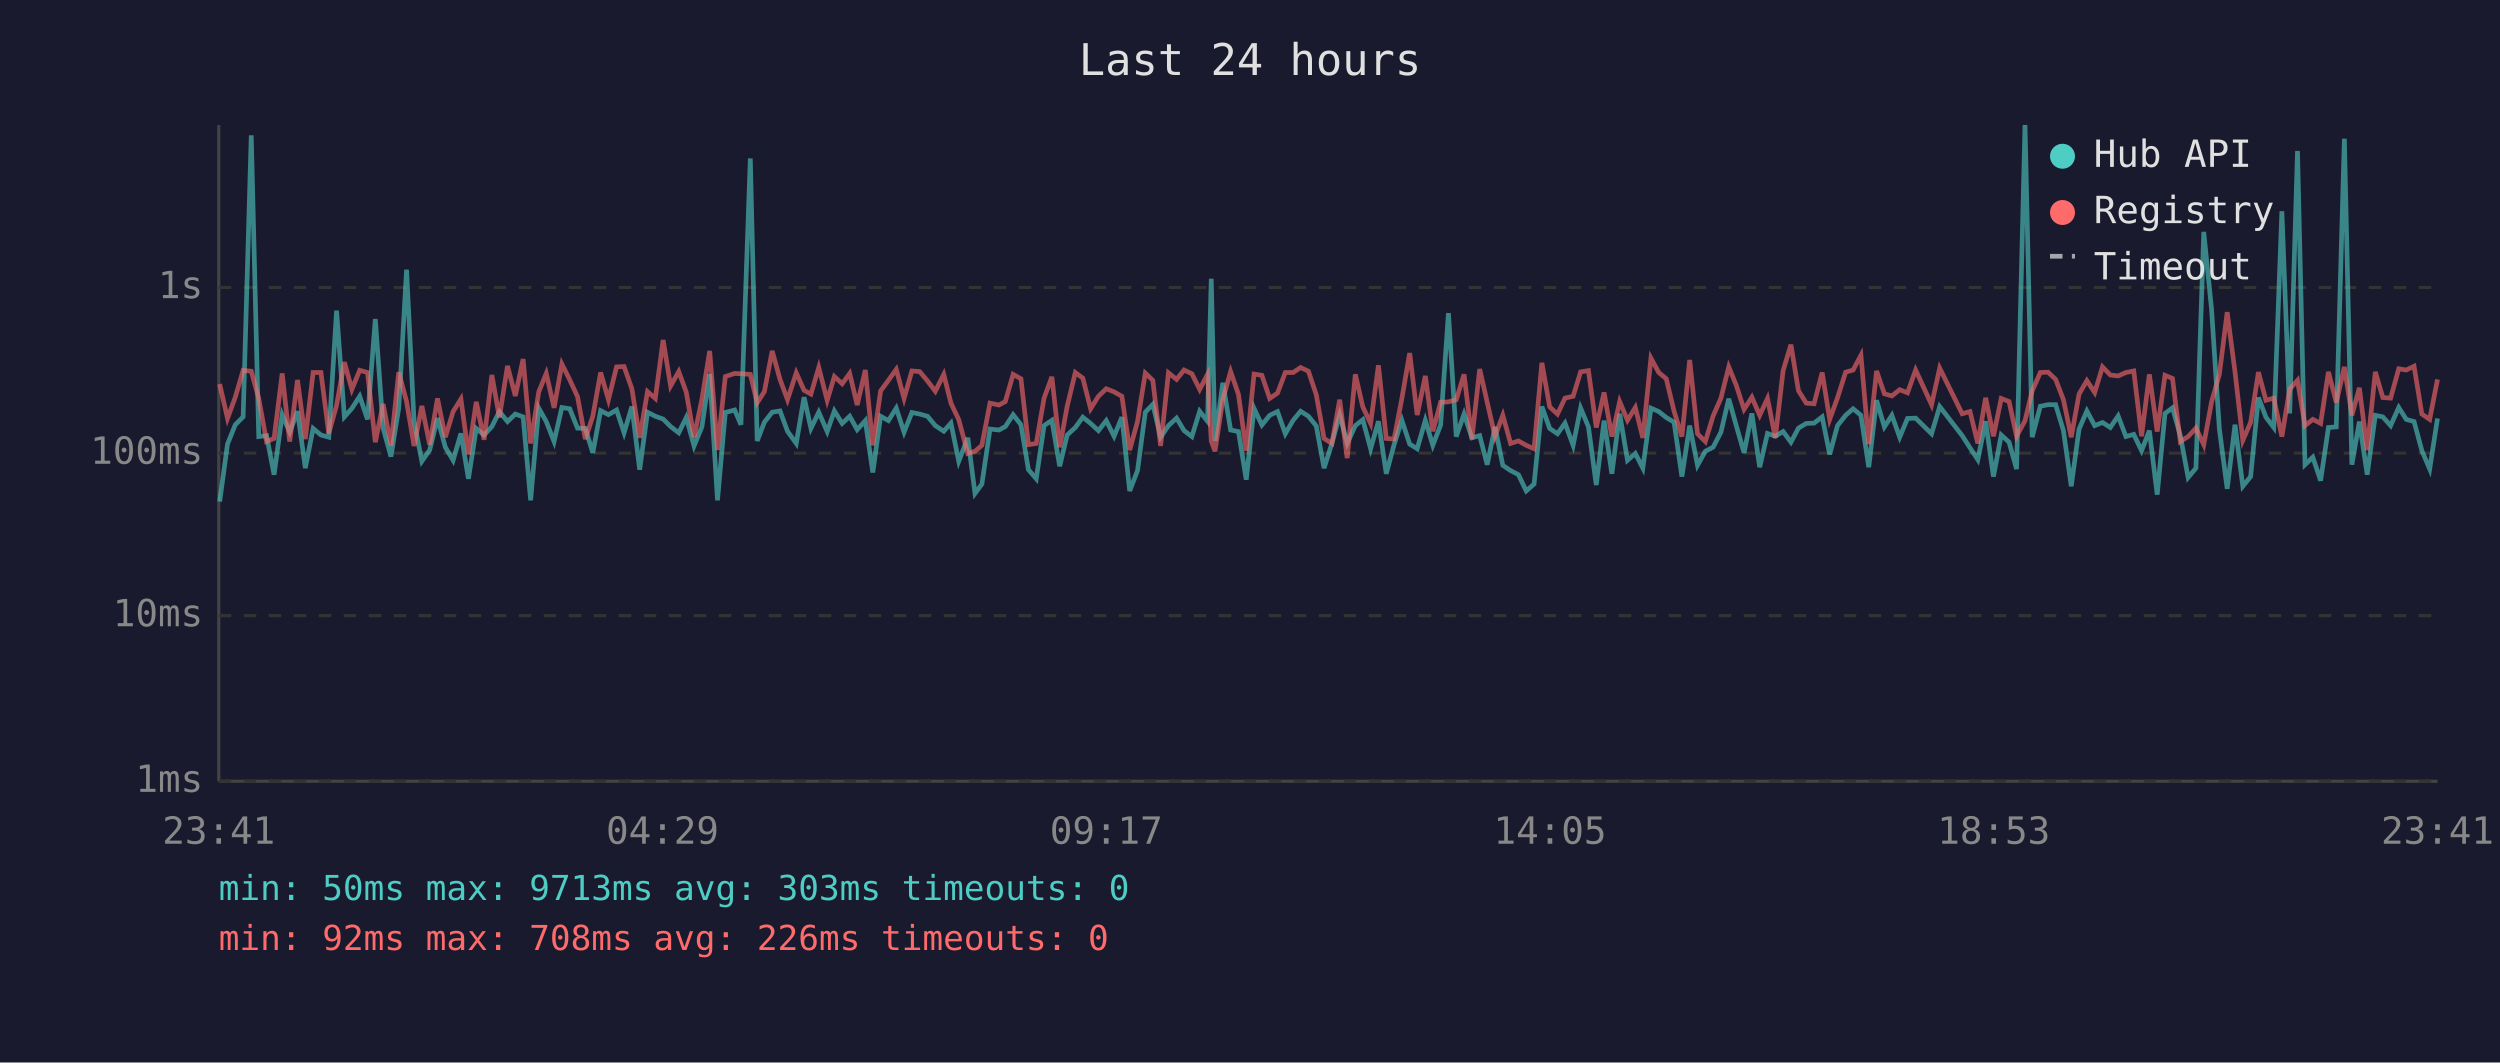
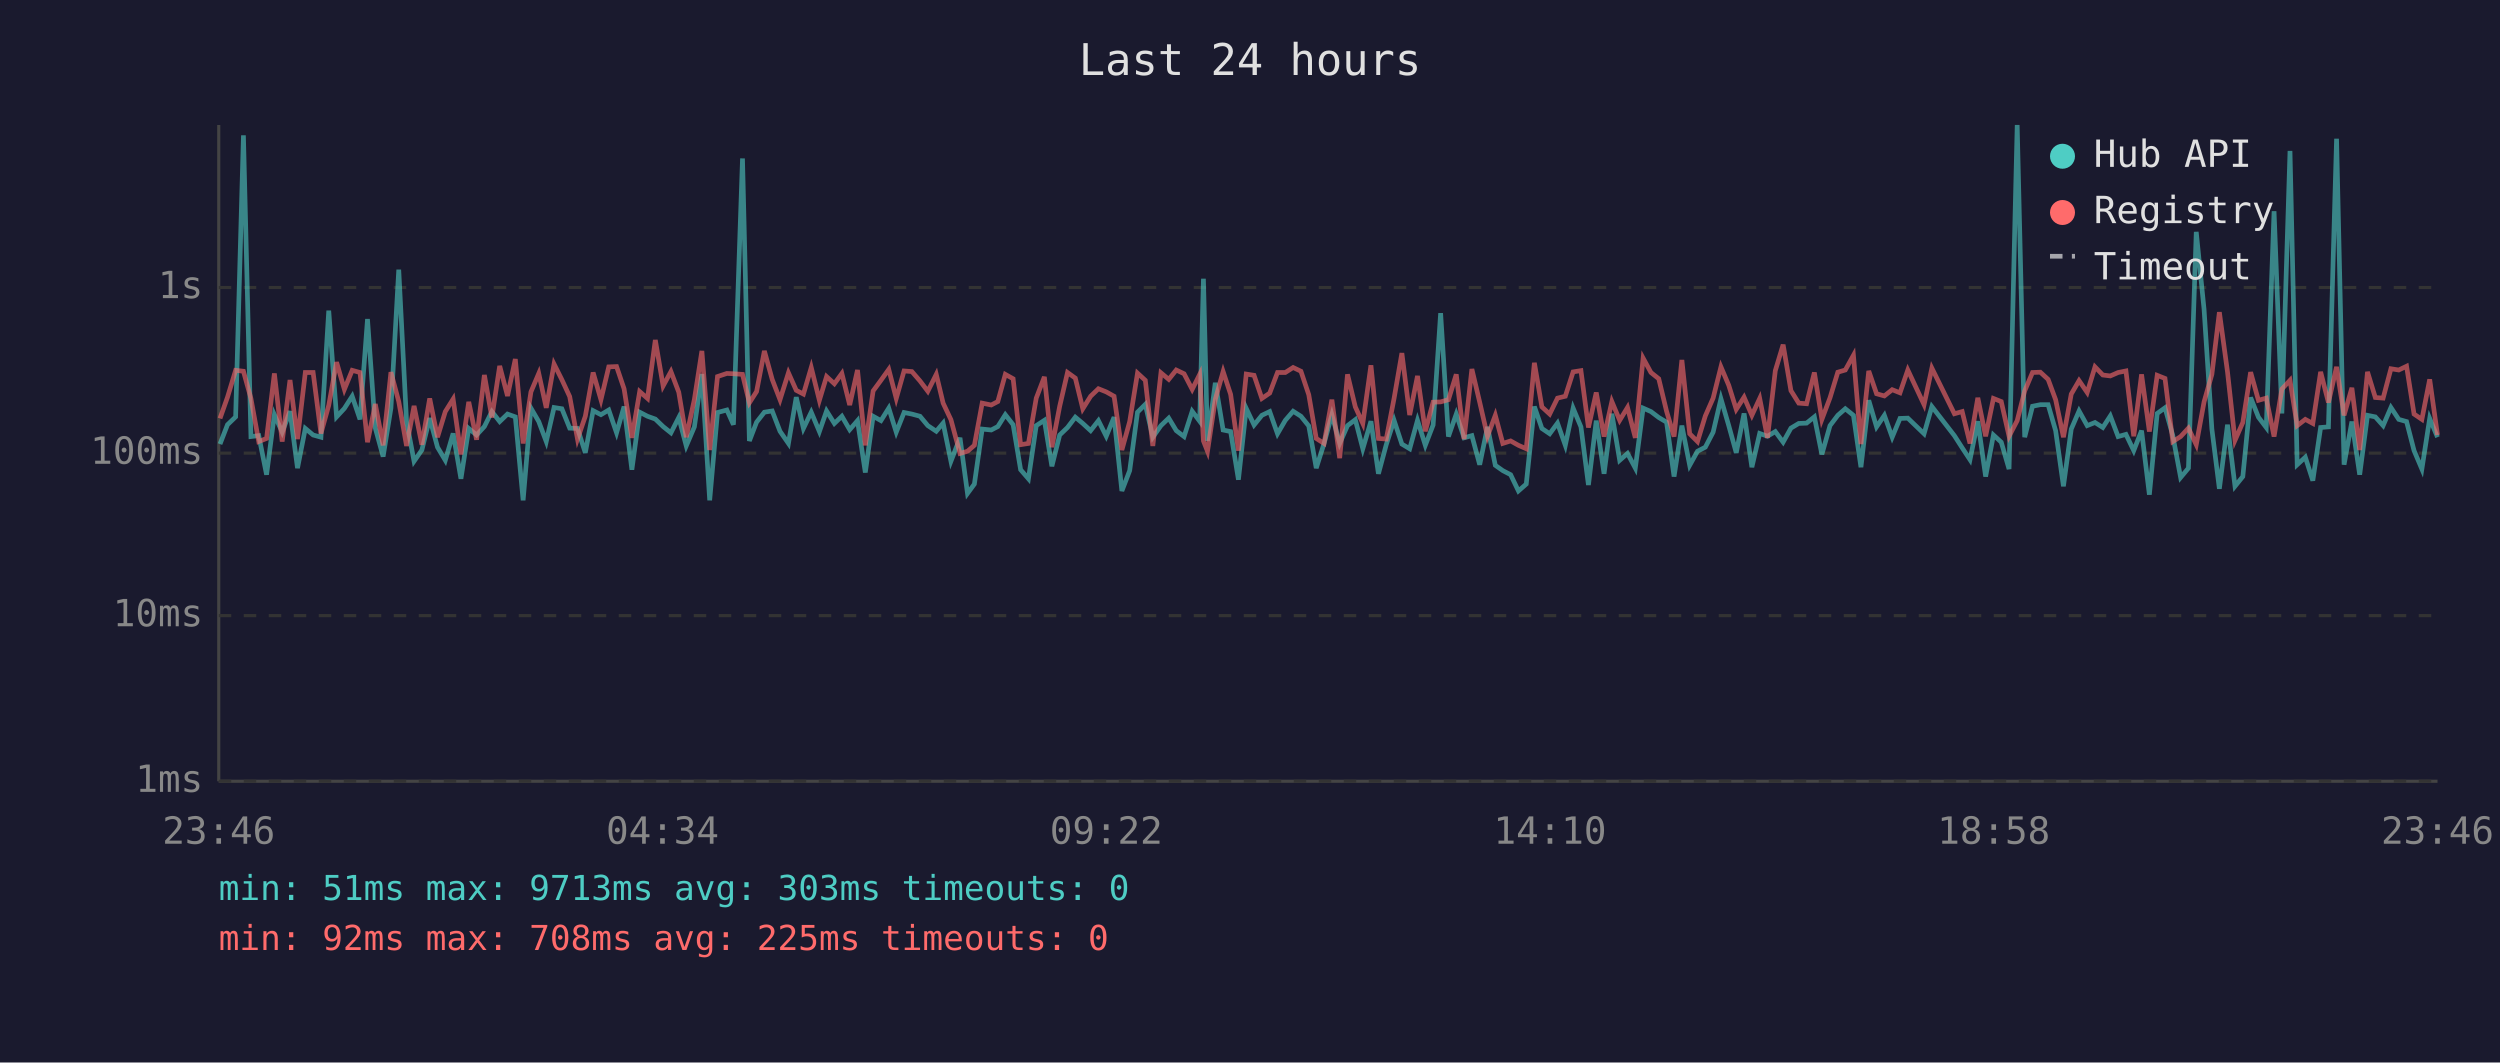
<svg xmlns="http://www.w3.org/2000/svg" viewBox="0 0 800 340" font-family="monospace" font-size="12">
  <rect width="800" height="340" fill="#1a1a2e" />
  <text x="400" y="24" fill="#e0e0e0" font-size="14" text-anchor="middle">Last 24 hours</text>
  <line x1="70" y1="40" x2="70" y2="250" stroke="#444" stroke-width="1" />
  <line x1="70" y1="250" x2="780" y2="250" stroke="#444" stroke-width="1" />
  <line x1="70" y1="250" x2="780" y2="250" stroke="#333" stroke-width="1" stroke-dasharray="4" />
  <text x="65" y="250" fill="#888" text-anchor="end" dominant-baseline="middle">1ms</text>
  <line x1="70" y1="197" x2="780" y2="197" stroke="#333" stroke-width="1" stroke-dasharray="4" />
  <text x="65" y="197" fill="#888" text-anchor="end" dominant-baseline="middle">10ms</text>
  <line x1="70" y1="145" x2="780" y2="145" stroke="#333" stroke-width="1" stroke-dasharray="4" />
  <text x="65" y="145" fill="#888" text-anchor="end" dominant-baseline="middle">100ms</text>
  <line x1="70" y1="92" x2="780" y2="92" stroke="#333" stroke-width="1" stroke-dasharray="4" />
  <text x="65" y="92" fill="#888" text-anchor="end" dominant-baseline="middle">1s</text>
-   <text x="70" y="270" fill="#888" text-anchor="middle">23:41</text>
-   <text x="212" y="270" fill="#888" text-anchor="middle">04:29</text>
-   <text x="354" y="270" fill="#888" text-anchor="middle">09:17</text>
-   <text x="496" y="270" fill="#888" text-anchor="middle">14:05</text>
-   <text x="638" y="270" fill="#888" text-anchor="middle">18:53</text>
-   <text x="780" y="270" fill="#888" text-anchor="middle">23:41</text>
-   <polyline points="70.3,160.5 72.8,142.1 75.3,135.9 77.8,133.4 80.4,43.3 82.8,139.7 85.3,139.4 87.7,151.9 90.3,132.7 92.7,138.3 95.2,131.6 97.7,149.8 100.2,137.1 102.7,139.2 105.2,139.9 107.7,99.4 110.2,133.4 112.6,130.7 115.1,126.8 117.6,134.2 120.1,102.1 122.6,137.0 125.1,146.1 127.6,130.6 130.1,86.3 132.5,134.9 135.0,147.6 137.5,144.0 140.0,133.8 142.5,143.1 145.0,147.3 147.5,138.7 149.9,153.2 152.4,137.1 154.9,139.2 157.4,136.5 159.8,131.7 162.4,134.9 164.9,132.5 167.4,133.4 169.8,160.1 172.4,130.6 174.8,134.9 177.3,141.3 179.8,130.4 182.3,130.8 184.8,137.0 187.3,137.1 189.7,144.9 192.2,131.4 194.7,132.7 197.3,131.2 199.7,138.5 202.2,130.1 204.7,150.3 207.2,131.9 209.7,133.2 212.2,134.1 214.6,136.5 217.2,138.5 219.6,133.6 222.1,142.7 224.6,136.6 227.1,119.7 229.6,160.1 232.1,132.0 235.1,131.2 237.1,135.9 240.1,50.7 242.3,141.1 244.6,135.1 247.1,131.9 249.6,131.5 252.0,138.0 254.8,141.9 257.3,127.1 259.5,137.1 262.0,131.9 264.7,138.1 267.0,131.5 269.5,135.5 271.9,133.2 274.3,137.5 276.9,134.6 279.3,151.2 281.8,133.2 284.3,134.6 286.8,130.6 289.3,138.3 291.8,132.0 294.3,132.5 296.8,133.2 299.3,136.2 302.0,138.0 304.3,135.4 306.8,147.6 309.7,140.1 312.0,157.9 314.2,154.9 316.8,137.3 319.7,137.6 321.7,136.5 324.2,132.7 326.7,135.9 329.1,150.3 331.6,153.2 334.1,136.2 336.6,134.5 339.1,149.2 341.5,139.2 344.1,136.8 346.5,133.5 349.0,135.5 351.5,137.8 354.0,134.6 356.5,139.6 359.0,133.5 361.5,157.1 364.0,150.6 366.5,131.9 368.9,129.4 371.4,139.9 373.9,136.2 376.5,133.8 378.9,137.8 381.4,139.7 383.9,131.6 386.4,134.8 387.6,89.2 388.8,141.1 391.3,122.5 393.8,137.6 396.3,138.1 398.8,153.5 401.3,130.7 403.8,136.0 406.3,132.9 408.8,131.7 411.3,138.8 413.8,134.5 416.2,131.6 418.7,133.2 421.2,136.3 423.7,149.8 426.2,141.9 428.7,132.7 431.1,141.9 433.7,136.2 436.1,134.3 438.6,143.6 441.1,134.8 443.6,151.6 446.1,142.3 448.6,134.5 451.1,142.1 453.5,143.6 456.1,134.5 458.5,142.5 461.0,136.0 463.5,100.2 466.0,139.7 468.5,132.5 471.0,140.1 473.5,139.4 475.9,148.7 478.4,136.6 480.9,148.9 483.4,150.6 485.9,151.9 488.4,157.1 490.9,154.9 493.4,130.1 495.9,137.1 498.4,138.8 500.8,135.4 503.4,142.5 505.8,130.6 508.3,136.6 510.8,155.2 513.3,134.6 515.8,151.6 518.3,132.4 520.8,147.3 523.3,145.1 525.7,149.8 528.3,130.6 530.8,131.7 533.2,133.6 535.7,135.1 538.2,152.5 540.7,136.2 543.2,148.9 545.7,144.4 548.2,143.1 550.7,138.3 553.2,127.6 555.6,136.2 558.1,144.9 560.6,132.3 563.1,149.5 565.6,138.7 568.1,139.6 570.6,138.1 573.1,141.5 575.5,137.0 578.0,135.5 580.5,135.4 583.1,133.4 585.5,145.4 588.0,136.2 590.6,132.9 593.0,130.8 595.5,132.9 598.0,149.5 600.5,128.1 603.0,136.6 605.4,132.9 607.9,139.9 610.4,133.9 613.0,133.8 618.1,138.8 620.7,130.1 627.9,139.4 630.4,143.3 632.9,147.1 635.4,134.8 637.9,152.5 640.4,139.2 642.9,141.5 645.3,150.1 648.0,40.0 650.3,139.9 652.9,130.0 655.4,129.5 657.8,129.5 660.3,137.8 662.8,155.6 665.3,137.3 667.8,131.5 670.3,136.2 672.8,135.2 675.3,136.8 677.8,133.1 680.3,139.7 682.8,139.0 685.3,144.2 687.8,137.8 690.3,158.3 692.8,132.3 695.2,130.5 697.7,139.4 700.2,152.8 702.7,149.8 705.2,74.2 707.7,99.0 710.2,137.3 712.7,156.4 715.2,135.9 717.7,155.6 720.2,152.5 722.7,127.2 725.1,133.5 727.6,136.8 730.2,67.6 732.7,132.3 735.2,48.3 737.6,148.7 740.1,146.3 742.6,153.8 745.1,136.8 747.6,136.6 750.2,44.4 752.6,148.7 755.0,134.9 757.5,151.9 760.1,132.9 762.5,133.4 765.0,136.2 767.6,130.4 770.0,134.2 772.5,134.9 775.0,144.2 777.5,150.1 780.0,133.9" fill="none" stroke="#4ecdc4" stroke-width="1.5" opacity="0.6" />
-   <polyline points="70.3,122.9 72.8,133.9 75.3,127.1 77.8,118.5 80.4,118.8 82.8,127.5 85.3,141.3 87.7,140.3 90.3,119.5 92.7,141.3 95.2,121.6 97.7,140.5 100.2,119.2 102.7,119.2 105.2,138.7 107.7,129.7 110.2,115.9 112.6,124.6 115.1,118.5 117.6,119.2 120.1,141.5 122.6,129.3 125.1,142.5 127.6,119.1 130.1,128.5 132.5,142.7 135.0,129.9 137.5,142.3 140.0,127.5 142.5,139.9 145.0,131.7 147.5,127.7 149.9,145.4 152.4,128.6 154.9,140.7 157.4,120.0 159.8,133.6 162.4,117.1 164.9,126.7 167.4,114.9 169.8,141.9 172.4,125.4 174.8,119.5 177.3,130.5 179.8,116.5 182.3,121.5 184.8,126.9 187.3,140.5 189.7,133.2 192.2,119.2 194.7,127.9 197.3,117.4 199.7,117.3 202.2,124.4 204.7,140.1 207.2,125.3 209.7,127.5 212.2,108.8 214.6,123.5 217.2,118.9 219.6,125.5 222.1,139.9 224.6,127.8 227.1,112.3 229.6,144.0 232.1,120.5 235.1,119.5 237.1,119.6 240.1,119.8 242.3,128.9 244.6,125.3 247.1,112.3 249.6,121.4 252.0,127.9 254.8,119.3 257.3,124.9 259.5,126.1 262.0,117.6 264.7,128.1 267.0,120.5 269.5,122.8 271.9,119.5 274.3,129.6 276.9,118.4 279.3,142.5 281.8,125.1 284.3,121.7 286.8,118.2 289.3,127.5 291.8,118.7 294.3,118.9 296.8,121.9 299.3,125.2 302.0,119.8 304.3,129.0 306.8,134.3 309.7,145.1 312.0,144.4 314.2,142.5 316.8,129.0 319.7,129.6 321.7,128.5 324.2,119.8 326.7,121.2 329.1,142.3 331.6,141.9 334.1,127.4 336.6,120.6 339.1,143.1 341.5,130.0 344.1,119.2 346.5,121.0 349.0,130.8 351.5,126.8 354.0,124.4 356.5,125.4 359.0,126.8 361.5,144.0 364.0,134.9 366.5,119.4 368.9,121.7 371.4,142.7 373.9,119.3 376.5,121.4 378.9,118.4 381.4,119.6 383.9,124.6 386.4,119.8 387.6,141.1 388.8,144.4 391.3,127.8 393.8,118.9 396.3,126.2 398.8,144.2 401.3,119.7 403.8,120.1 406.3,127.5 408.8,125.8 411.3,119.2 413.8,119.2 416.2,117.6 418.7,118.8 421.2,126.3 423.7,140.3 426.2,141.9 428.7,127.9 431.1,146.6 433.7,119.8 436.1,130.2 438.6,135.5 441.1,116.9 443.6,140.3 446.1,140.5 448.6,127.5 451.1,113.0 453.5,132.8 456.1,120.3 458.5,138.0 461.0,128.7 463.5,128.6 466.0,127.9 468.5,119.8 471.0,140.5 473.5,118.1 475.9,128.7 478.4,139.6 480.9,132.9 483.4,141.9 485.9,141.1 488.4,142.5 490.9,143.6 493.4,116.1 495.9,130.2 498.4,132.5 500.8,127.4 503.4,126.8 505.8,119.0 508.3,118.6 510.8,136.8 513.3,125.6 515.8,139.7 518.3,128.5 520.8,134.5 523.3,130.4 525.7,140.1 528.3,114.6 530.8,119.2 533.2,121.2 535.7,131.6 538.2,139.7 540.7,115.2 543.2,138.8 545.7,141.3 548.2,133.1 550.7,127.4 553.2,117.4 555.6,123.3 558.1,131.0 560.6,127.1 563.1,132.9 565.6,127.5 568.1,140.1 570.6,118.6 573.1,110.3 575.5,125.0 578.0,129.0 580.5,129.2 583.1,119.2 585.5,134.2 588.0,127.3 590.6,119.1 593.0,118.4 595.5,113.7 598.0,142.1 600.5,118.7 603.0,126.0 605.4,126.7 607.9,124.7 610.4,125.7 613.0,118.4 618.1,129.5 620.7,117.8 627.9,132.4 630.4,131.7 632.9,141.9 635.4,127.3 637.9,139.6 640.4,127.5 642.9,128.5 645.3,139.6 648.0,134.6 650.3,125.1 652.9,119.2 655.4,119.1 657.8,121.4 660.3,127.9 662.8,139.9 665.3,126.1 667.8,121.8 670.3,125.6 672.8,117.4 675.3,120.0 677.8,120.3 680.3,119.2 682.8,118.7 685.3,139.6 687.8,119.8 690.3,138.1 692.8,120.1 695.2,121.1 697.7,141.3 700.2,139.7 702.7,137.0 705.2,142.3 707.7,128.6 710.2,119.8 712.7,99.9 715.2,119.0 717.7,140.9 720.2,135.2 722.7,119.1 725.1,128.1 727.6,127.4 730.2,139.7 732.7,124.5 735.2,121.7 737.6,136.2 740.1,134.2 742.6,135.5 745.1,119.0 747.6,128.8 750.2,117.4 752.6,132.9 755.0,124.1 757.5,144.0 760.1,119.0 762.5,127.2 765.0,127.4 767.6,118.0 770.0,118.4 772.5,117.2 775.0,132.5 777.5,134.2 780.0,121.4" fill="none" stroke="#ff6b6b" stroke-width="1.5" opacity="0.6" />
+   <text x="70" y="270" fill="#888" text-anchor="middle">23:46</text>
+   <text x="212" y="270" fill="#888" text-anchor="middle">04:34</text>
+   <text x="354" y="270" fill="#888" text-anchor="middle">09:22</text>
+   <text x="496" y="270" fill="#888" text-anchor="middle">14:10</text>
+   <text x="638" y="270" fill="#888" text-anchor="middle">18:58</text>
+   <text x="780" y="270" fill="#888" text-anchor="middle">23:46</text>
+   <polyline points="70.4,142.1 72.8,135.9 75.4,133.4 77.9,43.3 80.3,139.7 82.8,139.4 85.3,151.9 87.8,132.7 90.3,138.3 92.8,131.6 95.2,149.8 97.7,137.1 100.2,139.2 102.7,139.9 105.2,99.4 107.7,133.4 110.2,130.7 112.7,126.8 115.2,134.2 117.6,102.1 120.1,137.0 122.6,146.1 125.1,130.6 127.6,86.3 130.1,134.9 132.5,147.6 135.0,144.0 137.5,133.8 140.0,143.1 142.5,147.3 145.0,138.7 147.5,153.2 150.0,137.1 152.5,139.2 155.0,136.5 157.4,131.7 159.9,134.9 162.4,132.5 164.9,133.4 167.4,160.1 169.9,130.6 172.4,134.9 174.8,141.3 177.3,130.4 179.8,130.8 182.3,137.0 184.8,137.1 187.3,144.9 189.8,131.4 192.3,132.7 194.8,131.2 197.3,138.5 199.7,130.1 202.2,150.3 204.7,131.9 207.2,133.2 209.7,134.1 212.2,136.5 214.7,138.5 217.2,133.6 219.6,142.7 222.2,136.6 224.6,119.7 227.1,160.1 229.6,132.0 232.6,131.2 234.7,135.9 237.6,50.7 239.8,141.1 242.1,135.1 244.6,131.9 247.1,131.5 249.6,138.0 252.3,141.9 254.8,127.1 257.1,137.1 259.6,131.9 262.2,138.1 264.5,131.5 267.0,135.5 269.4,133.2 271.9,137.5 274.4,134.6 276.9,151.2 279.4,133.2 281.9,134.6 284.4,130.6 286.8,138.3 289.3,132.0 291.8,132.5 294.4,133.2 296.9,136.2 299.6,138.0 301.8,135.4 304.3,147.6 307.2,140.1 309.6,157.9 311.8,154.9 314.3,137.3 317.2,137.6 319.3,136.5 321.7,132.7 324.2,135.9 326.6,150.3 329.1,153.2 331.6,136.2 334.2,134.5 336.6,149.2 339.1,139.2 341.6,136.8 344.1,133.5 346.5,135.5 349.0,137.8 351.5,134.6 354.0,139.6 356.5,133.5 359.0,157.1 361.5,150.6 364.0,131.9 366.5,129.4 368.9,139.9 371.5,136.2 374.0,133.8 376.4,137.8 378.9,139.7 381.5,131.6 383.9,134.8 385.1,89.2 386.4,141.1 388.9,122.5 391.4,137.6 393.8,138.1 396.3,153.5 398.8,130.7 401.3,136.0 403.8,132.9 406.3,131.7 408.8,138.8 411.3,134.5 413.8,131.6 416.3,133.2 418.8,136.3 421.2,149.8 423.7,141.9 426.2,132.7 428.7,141.9 431.2,136.2 433.7,134.3 436.1,143.6 438.7,134.8 441.1,151.6 443.6,142.3 446.1,134.5 448.6,142.1 451.1,143.6 453.6,134.5 456.1,142.5 458.6,136.0 461.0,100.2 463.5,139.7 466.0,132.5 468.5,140.1 471.0,139.4 473.5,148.7 476.0,136.6 478.5,148.9 480.9,150.6 483.4,151.9 485.9,157.1 488.4,154.9 491.0,130.1 493.4,137.1 495.9,138.8 498.4,135.4 500.9,142.5 503.4,130.6 505.9,136.6 508.3,155.2 510.8,134.6 513.3,151.6 515.8,132.4 518.3,147.3 520.8,145.1 523.3,149.8 525.8,130.6 528.3,131.7 530.8,133.6 533.3,135.1 535.7,152.5 538.2,136.2 540.7,148.9 543.2,144.4 545.7,143.1 548.2,138.3 550.7,127.6 553.2,136.2 555.6,144.9 558.1,132.3 560.6,149.5 563.1,138.7 565.6,139.6 568.1,138.1 570.6,141.5 573.1,137.0 575.6,135.5 578.1,135.4 580.6,133.4 583.0,145.4 585.6,136.2 588.1,132.9 590.5,130.8 593.1,132.9 595.5,149.5 598.0,128.1 600.5,136.6 603.0,132.9 605.5,139.9 608.0,133.9 610.5,133.8 615.7,138.8 618.2,130.1 625.4,139.4 627.9,143.3 630.4,147.1 632.9,134.8 635.4,152.5 637.9,139.2 640.4,141.5 642.9,150.1 645.5,40.0 647.9,139.9 650.4,130.0 652.9,129.5 655.4,129.5 657.8,137.8 660.3,155.6 662.8,137.3 665.3,131.5 667.9,136.2 670.4,135.2 672.9,136.8 675.3,133.1 677.8,139.7 680.3,139.0 682.8,144.2 685.3,137.8 687.8,158.3 690.3,132.3 692.8,130.5 695.3,139.4 697.8,152.8 700.3,149.8 702.8,74.2 705.3,99.0 707.8,137.3 710.2,156.4 712.8,135.9 715.2,155.6 717.7,152.5 720.2,127.2 722.7,133.5 725.2,136.8 727.7,67.6 730.2,132.3 732.8,48.3 735.1,148.7 737.7,146.3 740.1,153.8 742.6,136.8 745.1,136.6 747.7,44.4 750.1,148.7 752.6,134.9 755.1,151.9 757.6,132.9 760.1,133.4 762.6,136.2 765.1,130.4 767.6,134.2 770.1,134.9 772.5,144.2 775.0,150.1 777.5,133.9 780.0,139.9" fill="none" stroke="#4ecdc4" stroke-width="1.5" opacity="0.6" />
+   <polyline points="70.4,133.9 72.8,127.1 75.4,118.5 77.9,118.8 80.3,127.5 82.8,141.3 85.3,140.3 87.8,119.5 90.3,141.3 92.8,121.6 95.2,140.5 97.7,119.2 100.2,119.2 102.7,138.7 105.2,129.7 107.7,115.9 110.2,124.6 112.7,118.5 115.2,119.2 117.6,141.5 120.1,129.3 122.6,142.5 125.1,119.1 127.6,128.5 130.1,142.7 132.5,129.9 135.0,142.3 137.5,127.5 140.0,139.9 142.5,131.7 145.0,127.7 147.5,145.4 150.0,128.6 152.5,140.7 155.0,120.0 157.4,133.6 159.9,117.1 162.4,126.7 164.9,114.9 167.4,141.9 169.9,125.4 172.4,119.5 174.8,130.5 177.3,116.5 179.8,121.5 182.3,126.9 184.8,140.5 187.3,133.2 189.8,119.2 192.3,127.9 194.8,117.4 197.3,117.3 199.7,124.4 202.2,140.1 204.7,125.3 207.2,127.5 209.7,108.8 212.2,123.5 214.7,118.9 217.2,125.5 219.6,139.9 222.2,127.8 224.6,112.3 227.1,144.0 229.6,120.5 232.6,119.5 234.7,119.6 237.6,119.8 239.8,128.9 242.1,125.3 244.6,112.3 247.1,121.4 249.6,127.9 252.3,119.3 254.8,124.9 257.1,126.1 259.6,117.6 262.2,128.1 264.5,120.5 267.0,122.8 269.4,119.5 271.9,129.6 274.4,118.4 276.9,142.5 279.4,125.1 281.9,121.7 284.4,118.2 286.8,127.5 289.3,118.7 291.8,118.9 294.4,121.9 296.9,125.2 299.6,119.8 301.8,129.0 304.3,134.3 307.2,145.1 309.6,144.4 311.8,142.5 314.3,129.0 317.2,129.6 319.3,128.5 321.7,119.8 324.2,121.2 326.6,142.3 329.1,141.9 331.6,127.4 334.2,120.6 336.6,143.1 339.1,130.0 341.6,119.2 344.1,121.0 346.5,130.8 349.0,126.8 351.5,124.4 354.0,125.4 356.5,126.8 359.0,144.0 361.5,134.9 364.0,119.4 366.5,121.7 368.9,142.7 371.5,119.3 374.0,121.4 376.4,118.4 378.9,119.6 381.5,124.6 383.9,119.8 385.1,141.1 386.4,144.4 388.9,127.8 391.4,118.9 393.8,126.2 396.3,144.2 398.8,119.7 401.3,120.1 403.8,127.5 406.3,125.8 408.8,119.2 411.3,119.2 413.8,117.6 416.3,118.8 418.8,126.3 421.2,140.3 423.7,141.9 426.2,127.9 428.7,146.6 431.2,119.8 433.7,130.2 436.1,135.5 438.7,116.9 441.1,140.3 443.6,140.5 446.1,127.5 448.6,113.0 451.1,132.8 453.6,120.3 456.1,138.0 458.6,128.7 461.0,128.6 463.5,127.9 466.0,119.8 468.5,140.5 471.0,118.1 473.5,128.7 476.0,139.6 478.5,132.9 480.9,141.9 483.4,141.1 485.9,142.5 488.4,143.6 491.0,116.1 493.4,130.2 495.9,132.5 498.4,127.4 500.9,126.8 503.4,119.0 505.9,118.6 508.3,136.8 510.8,125.6 513.3,139.7 515.8,128.5 518.3,134.5 520.8,130.4 523.3,140.1 525.8,114.6 528.3,119.2 530.8,121.2 533.3,131.6 535.7,139.7 538.2,115.2 540.7,138.8 543.2,141.3 545.7,133.1 548.2,127.4 550.7,117.4 553.2,123.3 555.6,131.0 558.1,127.1 560.6,132.9 563.1,127.5 565.6,140.1 568.1,118.6 570.6,110.3 573.1,125.0 575.6,129.0 578.1,129.2 580.6,119.2 583.0,134.2 585.6,127.3 588.1,119.1 590.5,118.4 593.1,113.7 595.5,142.1 598.0,118.7 600.5,126.0 603.0,126.7 605.5,124.7 608.0,125.7 610.5,118.4 615.7,129.5 618.2,117.8 625.4,132.4 627.9,131.7 630.4,141.9 632.9,127.3 635.4,139.6 637.9,127.5 640.4,128.5 642.9,139.6 645.5,134.6 647.9,125.1 650.4,119.2 652.9,119.1 655.4,121.4 657.8,127.9 660.3,139.9 662.8,126.1 665.3,121.8 667.9,125.6 670.4,117.4 672.9,120.0 675.3,120.3 677.8,119.2 680.3,118.7 682.8,139.6 685.3,119.8 687.8,138.1 690.3,120.1 692.8,121.1 695.3,141.3 697.8,139.7 700.3,137.0 702.8,142.3 705.3,128.6 707.8,119.8 710.2,99.9 712.8,119.0 715.2,140.9 717.7,135.2 720.2,119.1 722.7,128.1 725.2,127.4 727.7,139.7 730.2,124.5 732.8,121.7 735.1,136.2 737.7,134.2 740.1,135.5 742.6,119.0 745.1,128.8 747.7,117.4 750.1,132.9 752.6,124.1 755.1,144.0 757.6,119.0 760.1,127.2 762.6,127.4 765.1,118.0 767.6,118.4 770.1,117.2 772.5,132.5 775.0,134.2 777.5,121.4 780.0,139.2" fill="none" stroke="#ff6b6b" stroke-width="1.5" opacity="0.6" />
  <circle cx="660" cy="50" r="4" fill="#4ecdc4" />
  <text x="670" y="50" fill="#e0e0e0" dominant-baseline="middle">Hub API</text>
  <circle cx="660" cy="68" r="4" fill="#ff6b6b" />
  <text x="670" y="68" fill="#e0e0e0" dominant-baseline="middle">Registry</text>
  <line x1="656" y1="82" x2="664" y2="82" stroke="#e0e0e0" stroke-width="1.5" stroke-dasharray="4,3" opacity="0.7" />
  <text x="670" y="86" fill="#e0e0e0" dominant-baseline="middle">Timeout</text>
-   <text x="70" y="288" fill="#4ecdc4" font-size="11">min: 50ms  max: 9713ms  avg: 303ms  timeouts: 0</text>
-   <text x="70" y="304" fill="#ff6b6b" font-size="11">min: 92ms  max: 708ms  avg: 226ms  timeouts: 0</text>
+   <text x="70" y="288" fill="#4ecdc4" font-size="11">min: 51ms  max: 9713ms  avg: 303ms  timeouts: 0</text>
+   <text x="70" y="304" fill="#ff6b6b" font-size="11">min: 92ms  max: 708ms  avg: 225ms  timeouts: 0</text>
</svg>
